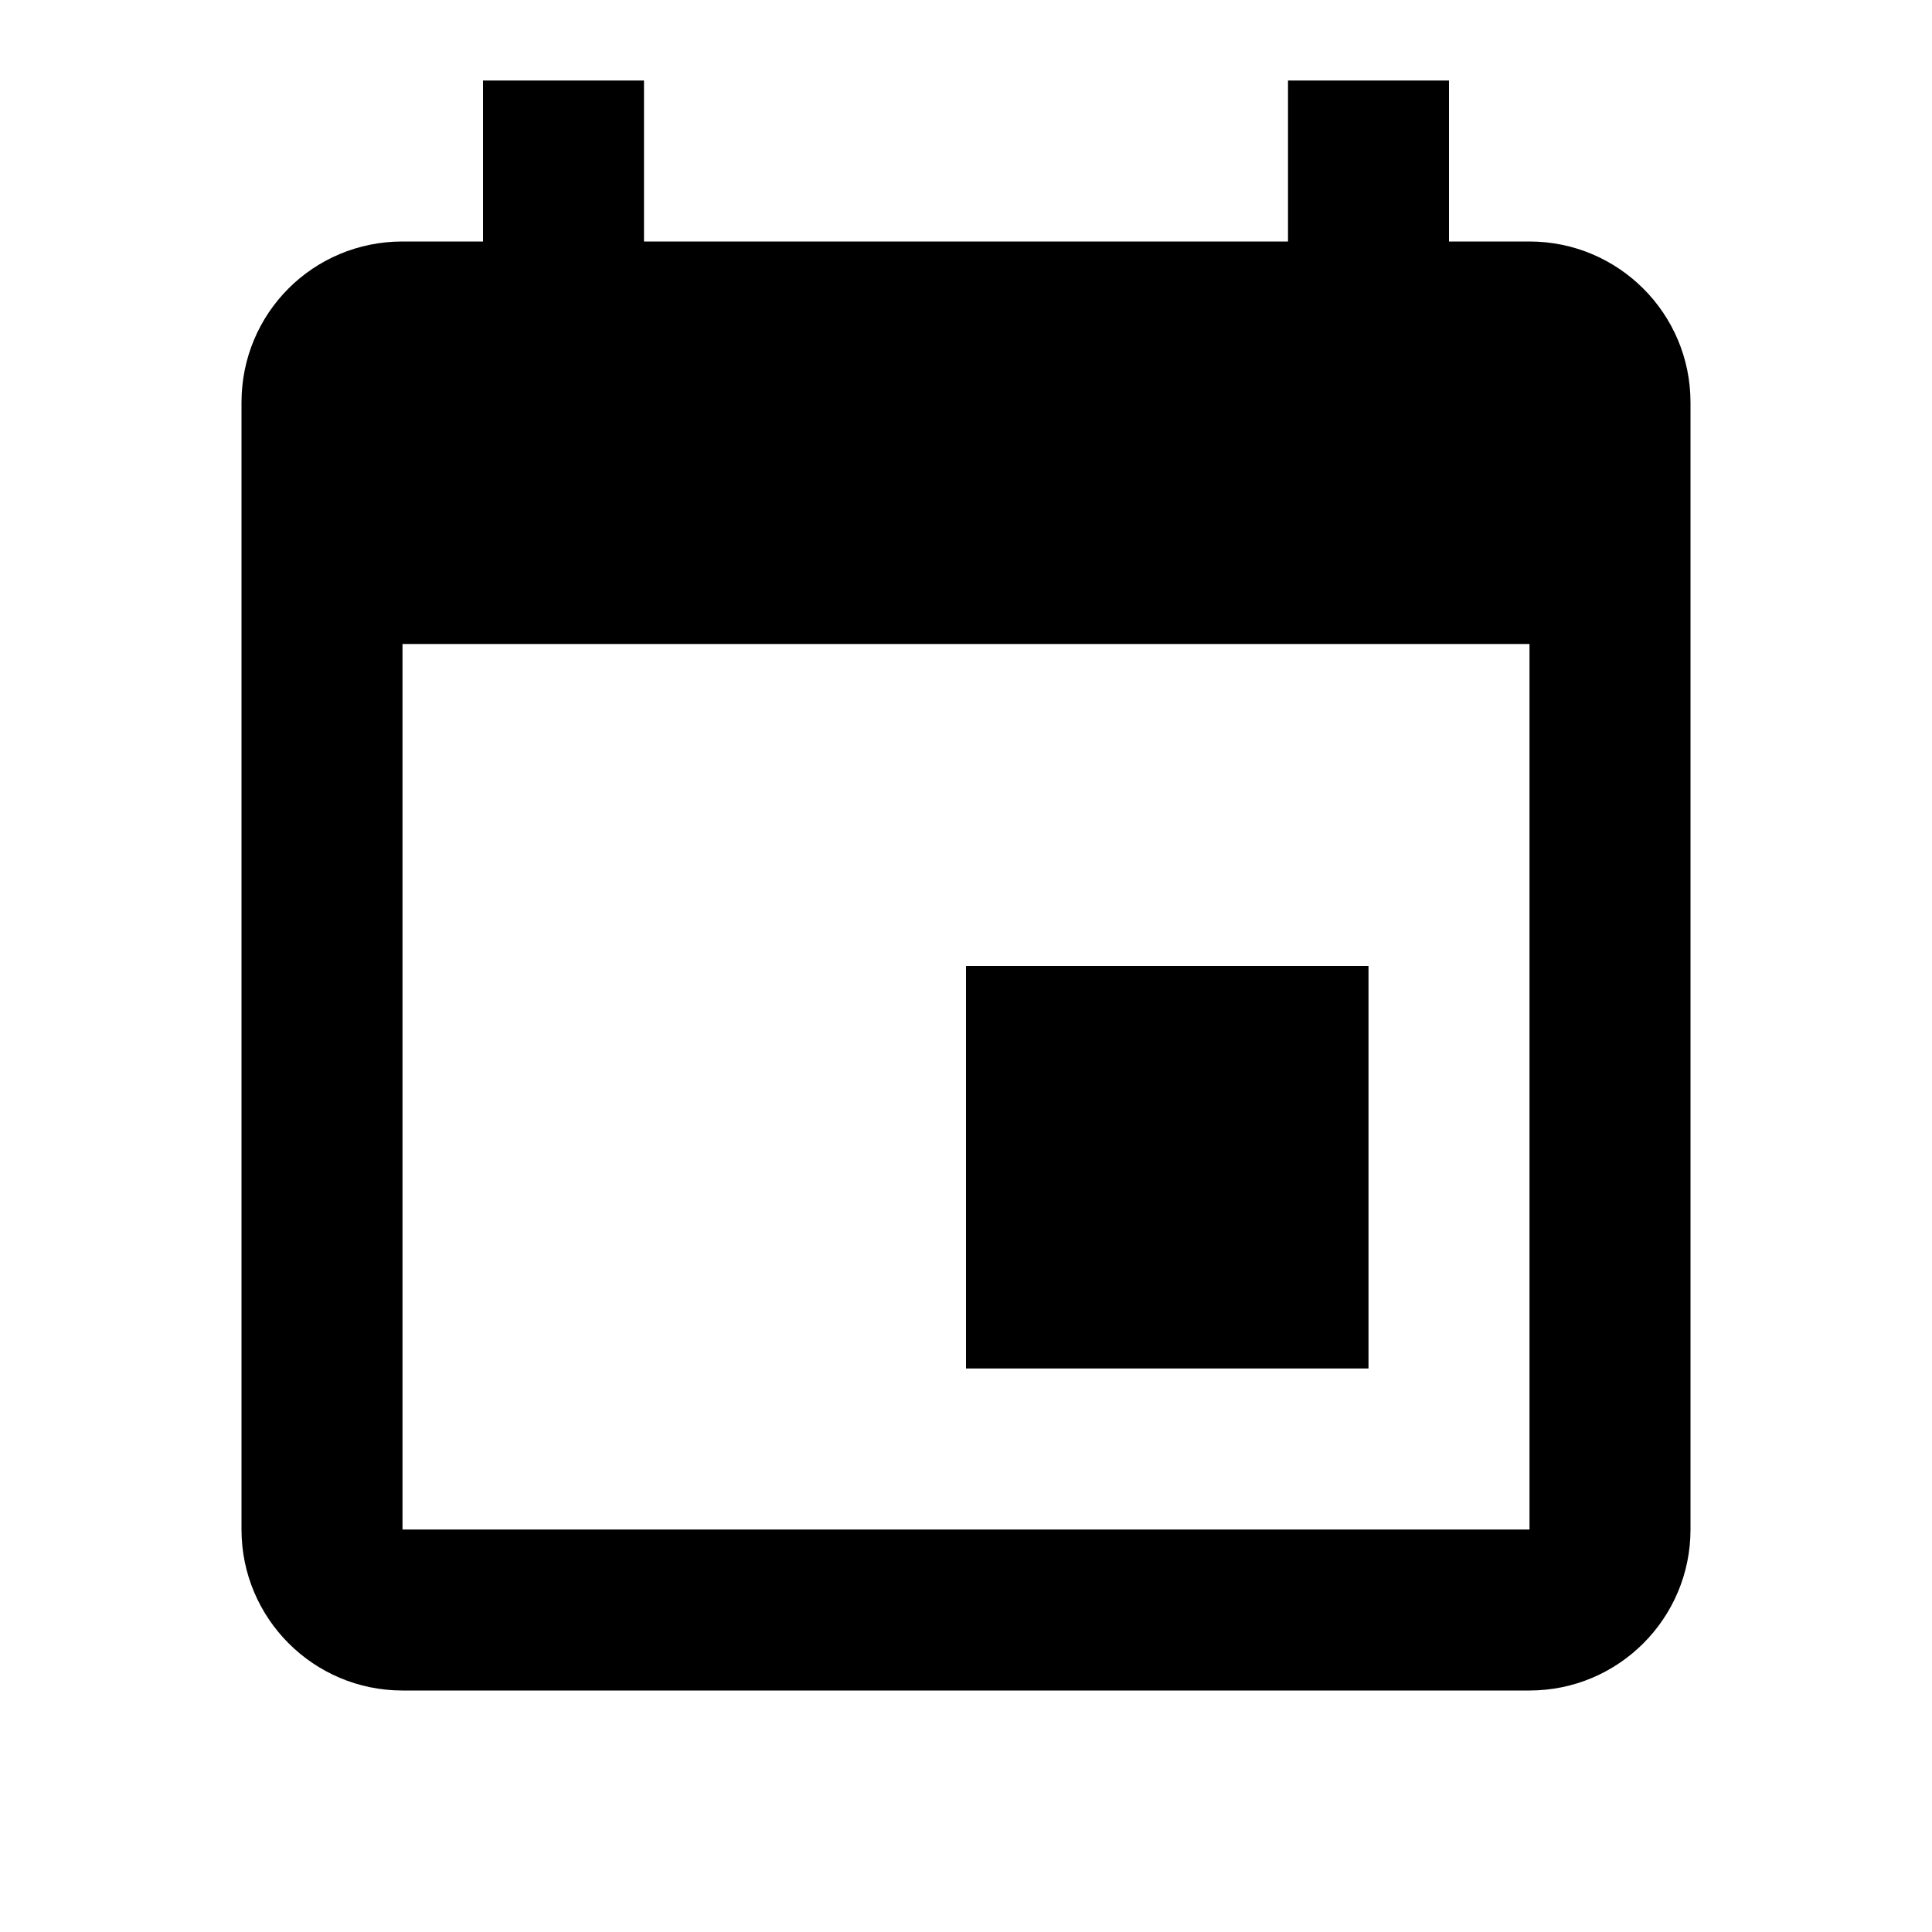
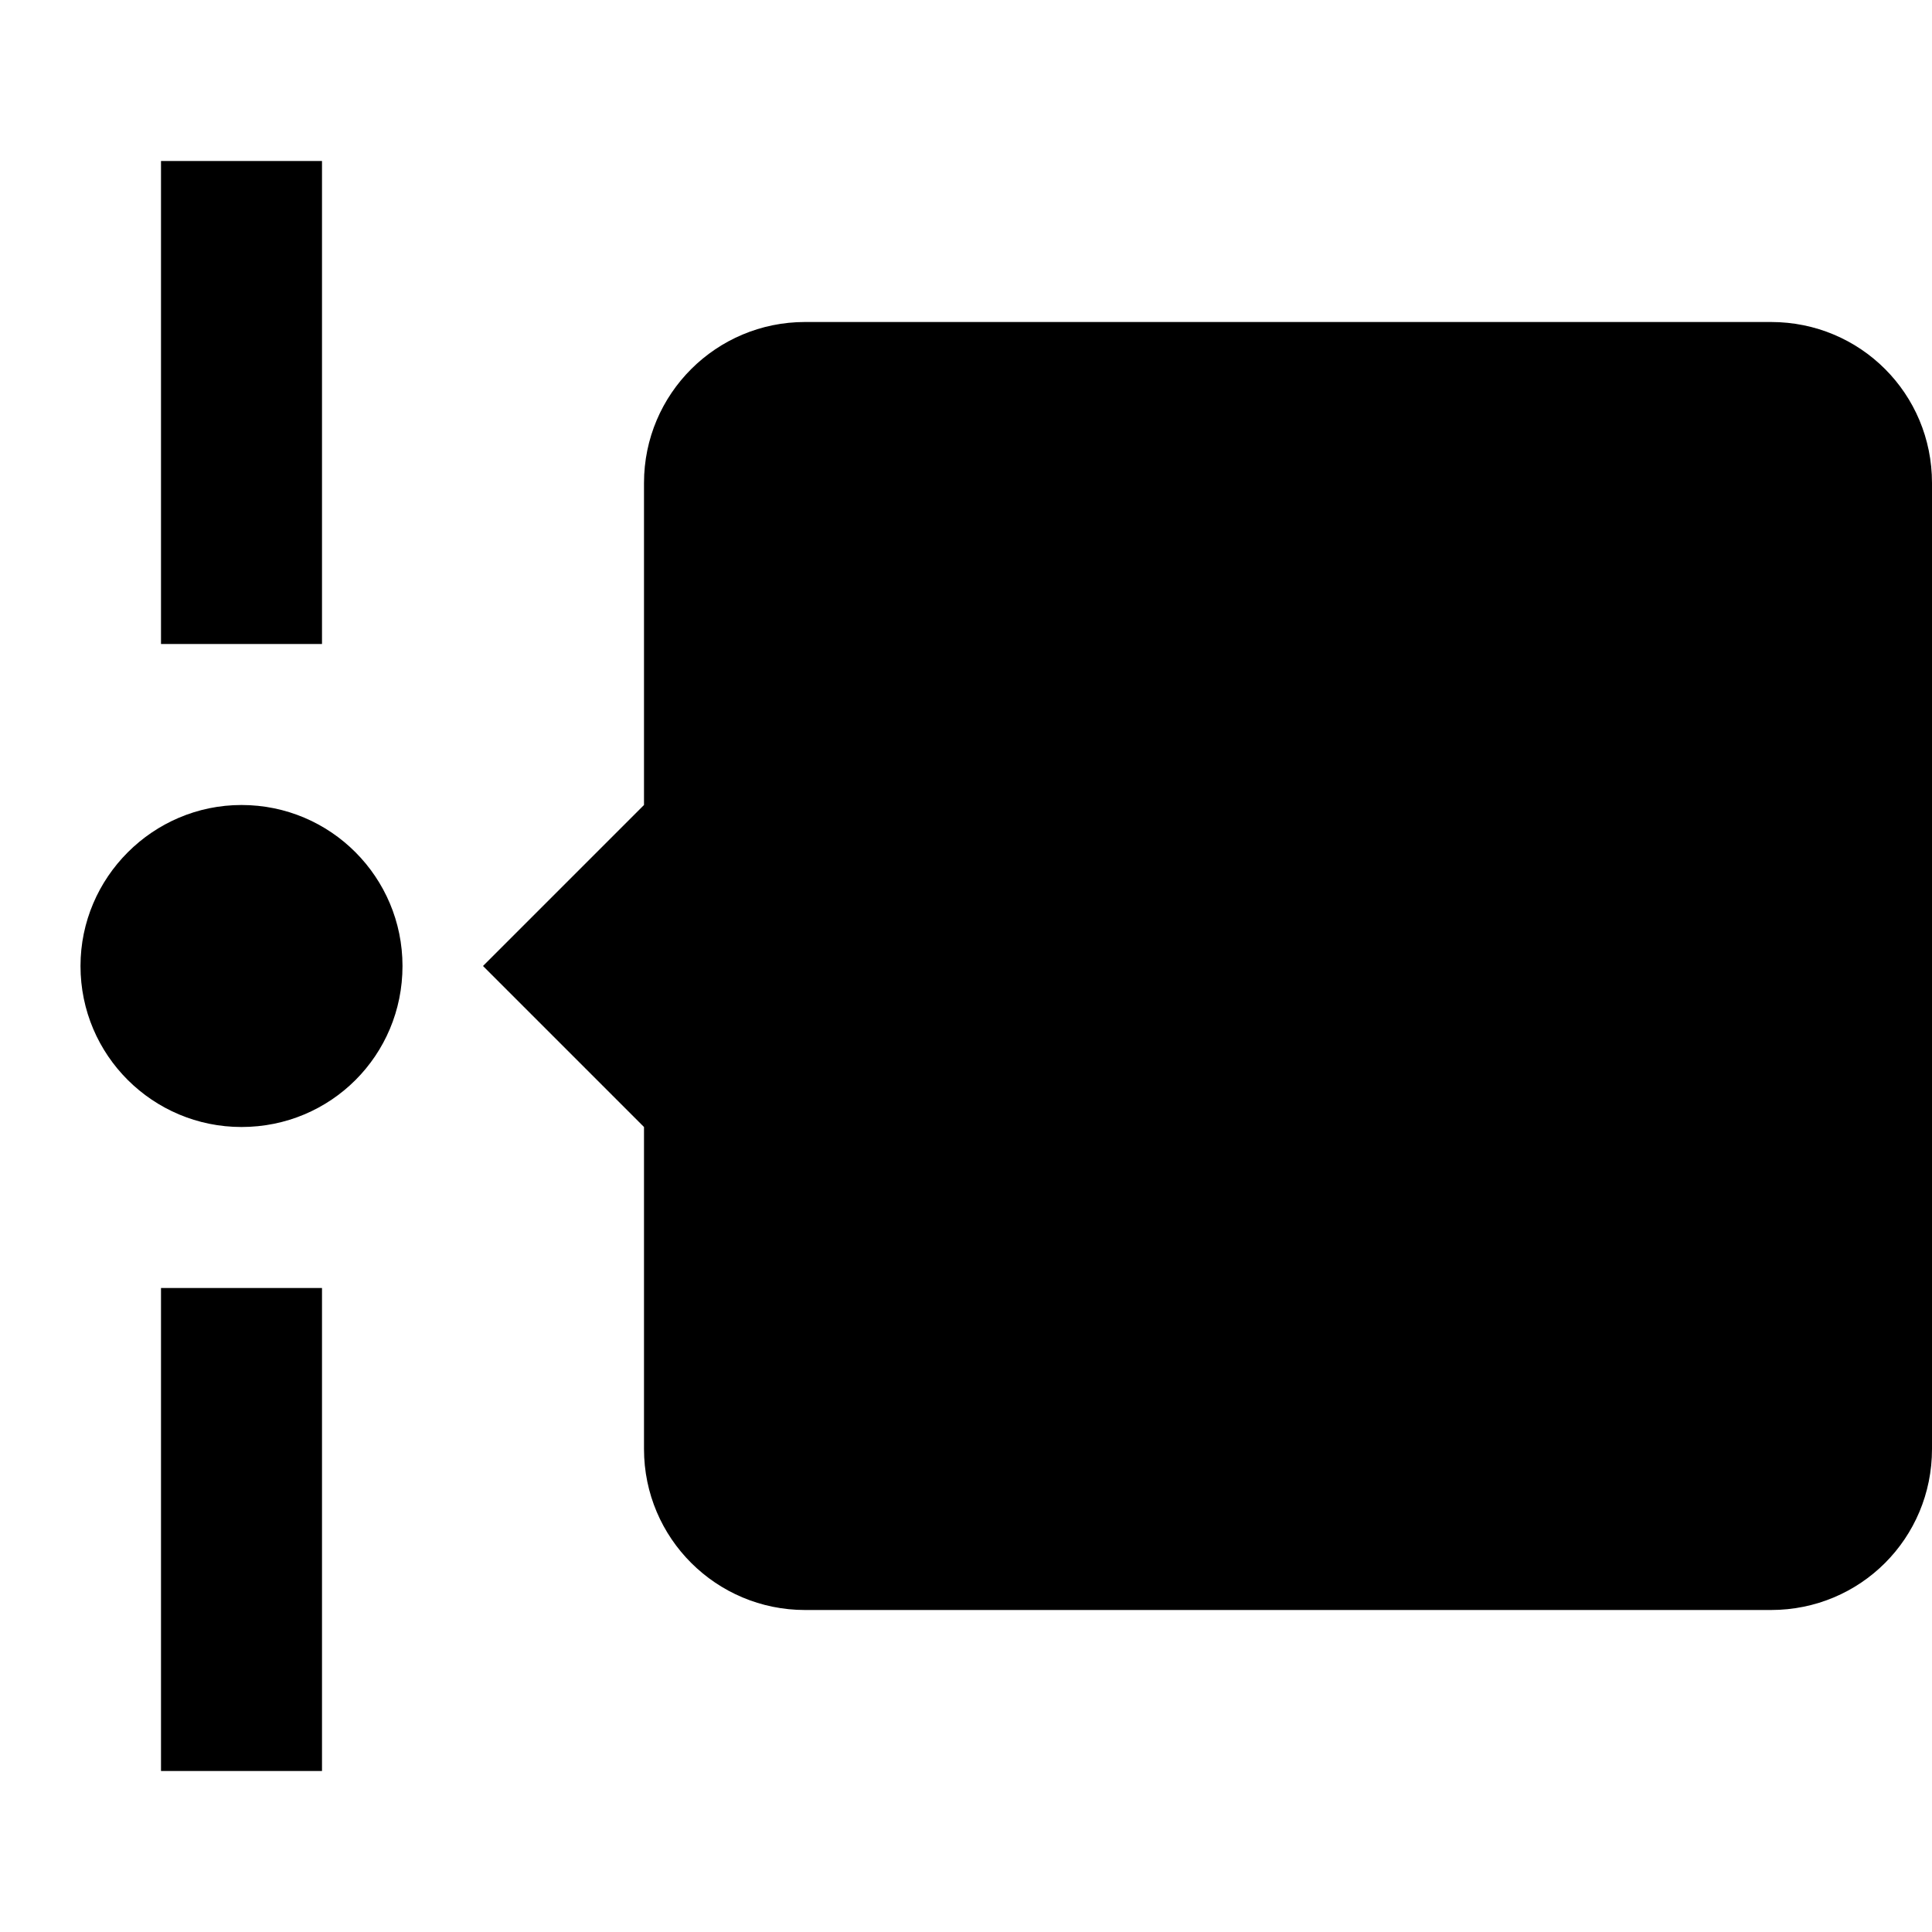
- <svg xmlns="http://www.w3.org/2000/svg" version="1.1" id="mdi-calendar" width="24" height="24" viewBox="0 0 24 24">
-   <path d="M19,19H5V8H19M16,1V3H8V1H6V3H5C3.89,3 3,3.89 3,5V19A2,2 0 0,0 5,21H19A2,2 0 0,0 21,19V5C21,3.89 20.1,3 19,3H18V1M17,12H12V17H17V12Z" />
+ <svg xmlns="http://www.w3.org/2000/svg" version="1.1" id="mdi-timeline" width="24" height="24" viewBox="0 0 24 24">
+   <path d="M4 2V8H2V2H4M2 22V16H4V22H2M5 12C5 13.11 4.11 14 3 14C1.9 14 1 13.11 1 12C1 10.9 1.9 10 3 10C4.11 10 5 10.9 5 12M24 6V18C24 19.11 23.11 20 22 20H10C8.9 20 8 19.11 8 18V14L6 12L8 10V6C8 4.89 8.9 4 10 4H22C23.11 4 24 4.89 24 6Z" />
</svg>
